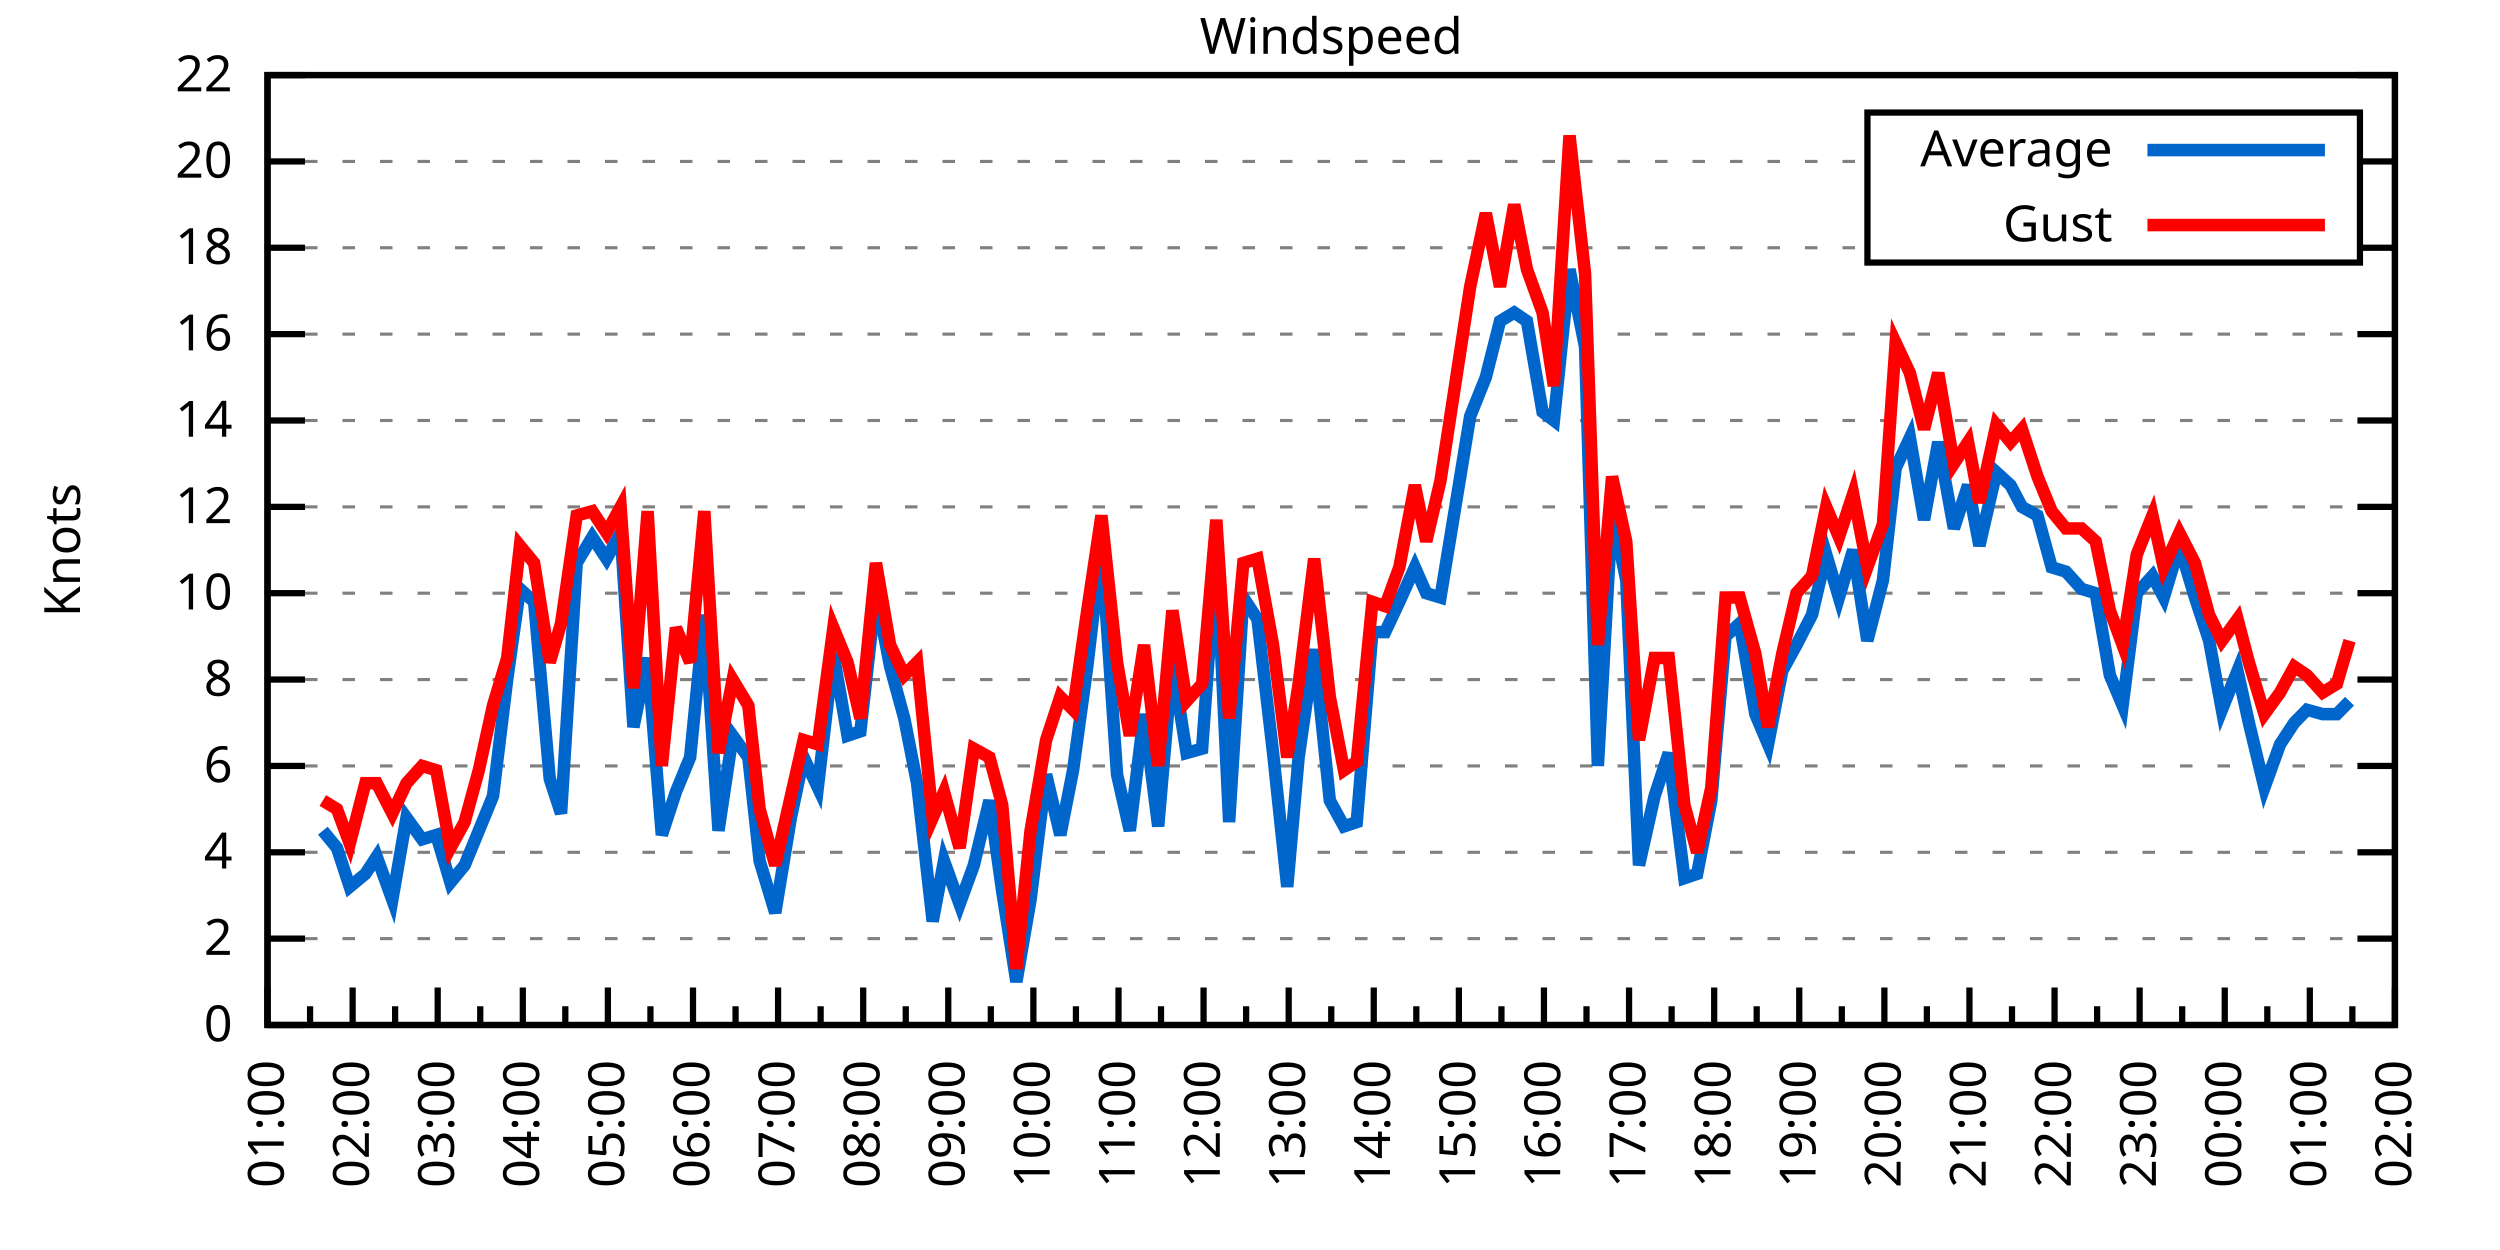
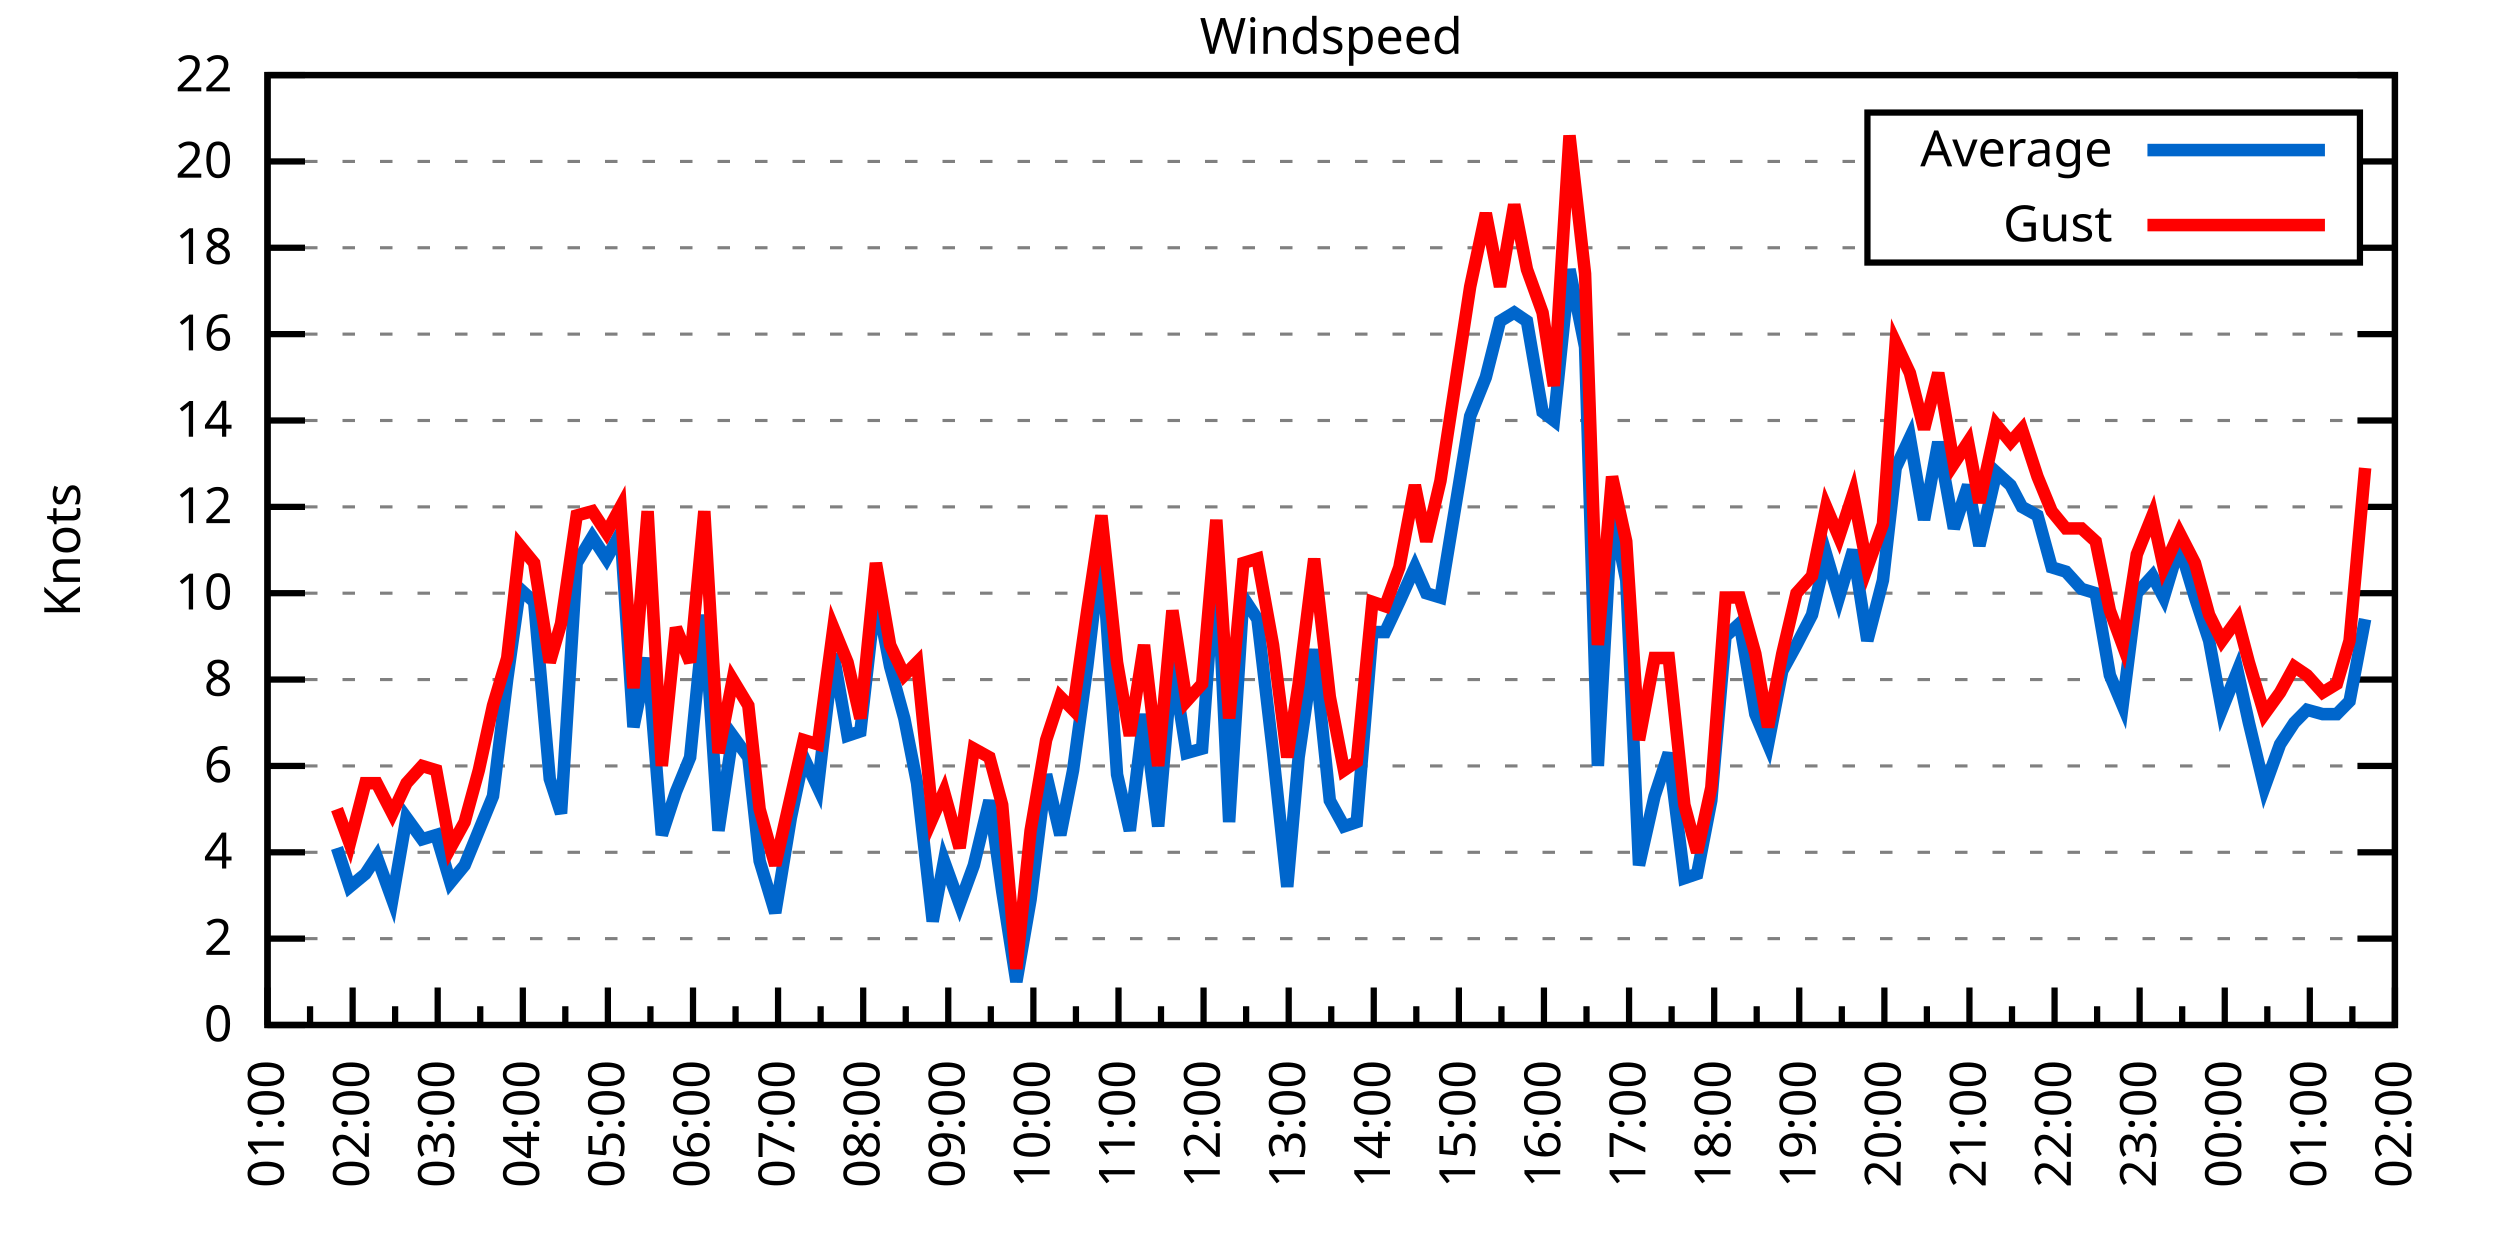
<svg xmlns="http://www.w3.org/2000/svg" xmlns:xlink="http://www.w3.org/1999/xlink" width="400" height="200" viewBox="0 0 400 200">
  <g id="gnuplot_canvas">
    <rect x="0" y="0" width="400" height="200" fill="none" />
    <defs>
      <circle id="gpDot" r="0.5" stroke-width="0.5" stroke="currentColor" />
      <path id="gpPt0" stroke-width="0.333" stroke="currentColor" d="M-1,0 h2 M0,-1 v2" />
      <path id="gpPt1" stroke-width="0.333" stroke="currentColor" d="M-1,-1 L1,1 M1,-1 L-1,1" />
      <path id="gpPt2" stroke-width="0.333" stroke="currentColor" d="M-1,0 L1,0 M0,-1 L0,1 M-1,-1 L1,1 M-1,1 L1,-1" />
      <rect id="gpPt3" stroke-width="0.333" stroke="currentColor" x="-1" y="-1" width="2" height="2" />
      <rect id="gpPt4" stroke-width="0.333" stroke="currentColor" fill="currentColor" x="-1" y="-1" width="2" height="2" />
      <circle id="gpPt5" stroke-width="0.333" stroke="currentColor" cx="0" cy="0" r="1" />
      <use xlink:href="#gpPt5" id="gpPt6" fill="currentColor" stroke="none" />
      <path id="gpPt7" stroke-width="0.333" stroke="currentColor" d="M0,-1.33 L-1.33,0.67 L1.33,0.67 z" />
      <use xlink:href="#gpPt7" id="gpPt8" fill="currentColor" stroke="none" />
      <use xlink:href="#gpPt7" id="gpPt9" stroke="currentColor" transform="rotate(180)" />
      <use xlink:href="#gpPt9" id="gpPt10" fill="currentColor" stroke="none" />
      <use xlink:href="#gpPt3" id="gpPt11" stroke="currentColor" transform="rotate(45)" />
      <use xlink:href="#gpPt11" id="gpPt12" fill="currentColor" stroke="none" />
      <path id="gpPt13" stroke-width="0.333" stroke="currentColor" d="M0,1.330 L1.265,0.411 L0.782,-1.067 L-0.782,-1.076 L-1.265,0.411 z" />
      <use xlink:href="#gpPt13" id="gpPt14" fill="currentColor" stroke="none" />
      <filter id="textbox" filterUnits="objectBoundingBox" x="0" y="0" height="1" width="1">
        <feFlood flood-color="white" flood-opacity="1" result="bgnd" />
        <feComposite in="SourceGraphic" in2="bgnd" operator="atop" />
      </filter>
      <filter id="greybox" filterUnits="objectBoundingBox" x="0" y="0" height="1" width="1">
        <feFlood flood-color="lightgrey" flood-opacity="1" result="grey" />
        <feComposite in="SourceGraphic" in2="grey" operator="atop" />
      </filter>
    </defs>
    <g fill="none" color="white" stroke="currentColor" stroke-width="1.00" stroke-linecap="butt" stroke-linejoin="miter">
</g>
    <g fill="none" color="black" stroke="currentColor" stroke-width="1.00" stroke-linecap="butt" stroke-linejoin="miter">
      <g stroke="none" shape-rendering="crispEdges">
        <polygon fill="rgb(255, 255, 255)" points="42.80,164.00 383.18,164.00 383.18,12.02 42.80,12.02 " />
      </g>
    </g>
    <g fill="none" color="black" stroke="currentColor" stroke-width="1.00" stroke-linecap="butt" stroke-linejoin="miter">
</g>
    <g fill="none" color="black" stroke="black" stroke-width="0.50" stroke-linecap="butt" stroke-linejoin="miter">
</g>
    <g fill="none" color="gray" stroke="currentColor" stroke-width="0.50" stroke-linecap="butt" stroke-linejoin="miter">
      <path stroke="gray" stroke-dasharray="2,4" class="gridline" d="M42.80,164.00 L383.19,164.00  " />
    </g>
    <g fill="none" color="gray" stroke="gray" stroke-width="1.00" stroke-linecap="butt" stroke-linejoin="miter">
</g>
    <g fill="none" color="black" stroke="currentColor" stroke-width="1.00" stroke-linecap="butt" stroke-linejoin="miter">
      <path stroke="black" d="M42.80,164.00 L48.80,164.00 M383.19,164.00 L377.19,164.00  " />
      <g transform="translate(37.20,166.60)" stroke="none" fill="black" font-family="Sans" font-size="8.00" text-anchor="end">
        <text>
          <tspan font-family="Sans"> 0</tspan>
        </text>
      </g>
    </g>
    <g fill="none" color="black" stroke="currentColor" stroke-width="1.00" stroke-linecap="butt" stroke-linejoin="miter">
</g>
    <g fill="none" color="black" stroke="black" stroke-width="0.50" stroke-linecap="butt" stroke-linejoin="miter">
</g>
    <g fill="none" color="gray" stroke="currentColor" stroke-width="0.50" stroke-linecap="butt" stroke-linejoin="miter">
      <path stroke="gray" stroke-dasharray="2,4" class="gridline" d="M42.80,150.18 L383.19,150.18  " />
    </g>
    <g fill="none" color="gray" stroke="gray" stroke-width="1.00" stroke-linecap="butt" stroke-linejoin="miter">
</g>
    <g fill="none" color="black" stroke="currentColor" stroke-width="1.00" stroke-linecap="butt" stroke-linejoin="miter">
      <path stroke="black" d="M42.80,150.18 L48.80,150.18 M383.19,150.18 L377.19,150.18  " />
      <g transform="translate(37.20,152.78)" stroke="none" fill="black" font-family="Sans" font-size="8.00" text-anchor="end">
        <text>
          <tspan font-family="Sans"> 2</tspan>
        </text>
      </g>
    </g>
    <g fill="none" color="black" stroke="currentColor" stroke-width="1.00" stroke-linecap="butt" stroke-linejoin="miter">
</g>
    <g fill="none" color="black" stroke="black" stroke-width="0.50" stroke-linecap="butt" stroke-linejoin="miter">
</g>
    <g fill="none" color="gray" stroke="currentColor" stroke-width="0.50" stroke-linecap="butt" stroke-linejoin="miter">
      <path stroke="gray" stroke-dasharray="2,4" class="gridline" d="M42.80,136.37 L383.19,136.37  " />
    </g>
    <g fill="none" color="gray" stroke="gray" stroke-width="1.00" stroke-linecap="butt" stroke-linejoin="miter">
</g>
    <g fill="none" color="black" stroke="currentColor" stroke-width="1.00" stroke-linecap="butt" stroke-linejoin="miter">
      <path stroke="black" d="M42.80,136.37 L48.80,136.37 M383.19,136.37 L377.19,136.37  " />
      <g transform="translate(37.20,138.97)" stroke="none" fill="black" font-family="Sans" font-size="8.00" text-anchor="end">
        <text>
          <tspan font-family="Sans"> 4</tspan>
        </text>
      </g>
    </g>
    <g fill="none" color="black" stroke="currentColor" stroke-width="1.00" stroke-linecap="butt" stroke-linejoin="miter">
</g>
    <g fill="none" color="black" stroke="black" stroke-width="0.50" stroke-linecap="butt" stroke-linejoin="miter">
</g>
    <g fill="none" color="gray" stroke="currentColor" stroke-width="0.50" stroke-linecap="butt" stroke-linejoin="miter">
      <path stroke="gray" stroke-dasharray="2,4" class="gridline" d="M42.80,122.55 L383.19,122.55  " />
    </g>
    <g fill="none" color="gray" stroke="gray" stroke-width="1.00" stroke-linecap="butt" stroke-linejoin="miter">
</g>
    <g fill="none" color="black" stroke="currentColor" stroke-width="1.00" stroke-linecap="butt" stroke-linejoin="miter">
      <path stroke="black" d="M42.80,122.55 L48.80,122.55 M383.19,122.55 L377.19,122.55  " />
      <g transform="translate(37.20,125.15)" stroke="none" fill="black" font-family="Sans" font-size="8.00" text-anchor="end">
        <text>
          <tspan font-family="Sans"> 6</tspan>
        </text>
      </g>
    </g>
    <g fill="none" color="black" stroke="currentColor" stroke-width="1.00" stroke-linecap="butt" stroke-linejoin="miter">
</g>
    <g fill="none" color="black" stroke="black" stroke-width="0.50" stroke-linecap="butt" stroke-linejoin="miter">
</g>
    <g fill="none" color="gray" stroke="currentColor" stroke-width="0.50" stroke-linecap="butt" stroke-linejoin="miter">
      <path stroke="gray" stroke-dasharray="2,4" class="gridline" d="M42.80,108.73 L383.19,108.73  " />
    </g>
    <g fill="none" color="gray" stroke="gray" stroke-width="1.00" stroke-linecap="butt" stroke-linejoin="miter">
</g>
    <g fill="none" color="black" stroke="currentColor" stroke-width="1.00" stroke-linecap="butt" stroke-linejoin="miter">
      <path stroke="black" d="M42.80,108.73 L48.80,108.73 M383.19,108.73 L377.19,108.73  " />
      <g transform="translate(37.20,111.33)" stroke="none" fill="black" font-family="Sans" font-size="8.00" text-anchor="end">
        <text>
          <tspan font-family="Sans"> 8</tspan>
        </text>
      </g>
    </g>
    <g fill="none" color="black" stroke="currentColor" stroke-width="1.00" stroke-linecap="butt" stroke-linejoin="miter">
</g>
    <g fill="none" color="black" stroke="black" stroke-width="0.50" stroke-linecap="butt" stroke-linejoin="miter">
</g>
    <g fill="none" color="gray" stroke="currentColor" stroke-width="0.50" stroke-linecap="butt" stroke-linejoin="miter">
      <path stroke="gray" stroke-dasharray="2,4" class="gridline" d="M42.80,94.91 L383.19,94.91  " />
    </g>
    <g fill="none" color="gray" stroke="gray" stroke-width="1.00" stroke-linecap="butt" stroke-linejoin="miter">
</g>
    <g fill="none" color="black" stroke="currentColor" stroke-width="1.00" stroke-linecap="butt" stroke-linejoin="miter">
      <path stroke="black" d="M42.80,94.91 L48.80,94.91 M383.19,94.91 L377.19,94.91  " />
      <g transform="translate(37.20,97.51)" stroke="none" fill="black" font-family="Sans" font-size="8.00" text-anchor="end">
        <text>
          <tspan font-family="Sans"> 10</tspan>
        </text>
      </g>
    </g>
    <g fill="none" color="black" stroke="currentColor" stroke-width="1.00" stroke-linecap="butt" stroke-linejoin="miter">
</g>
    <g fill="none" color="black" stroke="black" stroke-width="0.50" stroke-linecap="butt" stroke-linejoin="miter">
</g>
    <g fill="none" color="gray" stroke="currentColor" stroke-width="0.50" stroke-linecap="butt" stroke-linejoin="miter">
      <path stroke="gray" stroke-dasharray="2,4" class="gridline" d="M42.80,81.10 L383.19,81.10  " />
    </g>
    <g fill="none" color="gray" stroke="gray" stroke-width="1.00" stroke-linecap="butt" stroke-linejoin="miter">
</g>
    <g fill="none" color="black" stroke="currentColor" stroke-width="1.00" stroke-linecap="butt" stroke-linejoin="miter">
      <path stroke="black" d="M42.80,81.10 L48.80,81.10 M383.19,81.10 L377.19,81.10  " />
      <g transform="translate(37.20,83.70)" stroke="none" fill="black" font-family="Sans" font-size="8.00" text-anchor="end">
        <text>
          <tspan font-family="Sans"> 12</tspan>
        </text>
      </g>
    </g>
    <g fill="none" color="black" stroke="currentColor" stroke-width="1.00" stroke-linecap="butt" stroke-linejoin="miter">
</g>
    <g fill="none" color="black" stroke="black" stroke-width="0.50" stroke-linecap="butt" stroke-linejoin="miter">
</g>
    <g fill="none" color="gray" stroke="currentColor" stroke-width="0.50" stroke-linecap="butt" stroke-linejoin="miter">
      <path stroke="gray" stroke-dasharray="2,4" class="gridline" d="M42.80,67.28 L383.19,67.28  " />
    </g>
    <g fill="none" color="gray" stroke="gray" stroke-width="1.00" stroke-linecap="butt" stroke-linejoin="miter">
</g>
    <g fill="none" color="black" stroke="currentColor" stroke-width="1.00" stroke-linecap="butt" stroke-linejoin="miter">
      <path stroke="black" d="M42.80,67.28 L48.80,67.28 M383.19,67.28 L377.19,67.28  " />
      <g transform="translate(37.20,69.88)" stroke="none" fill="black" font-family="Sans" font-size="8.00" text-anchor="end">
        <text>
          <tspan font-family="Sans"> 14</tspan>
        </text>
      </g>
    </g>
    <g fill="none" color="black" stroke="currentColor" stroke-width="1.00" stroke-linecap="butt" stroke-linejoin="miter">
</g>
    <g fill="none" color="black" stroke="black" stroke-width="0.50" stroke-linecap="butt" stroke-linejoin="miter">
</g>
    <g fill="none" color="gray" stroke="currentColor" stroke-width="0.50" stroke-linecap="butt" stroke-linejoin="miter">
      <path stroke="gray" stroke-dasharray="2,4" class="gridline" d="M42.80,53.46 L383.19,53.46  " />
    </g>
    <g fill="none" color="gray" stroke="gray" stroke-width="1.00" stroke-linecap="butt" stroke-linejoin="miter">
</g>
    <g fill="none" color="black" stroke="currentColor" stroke-width="1.00" stroke-linecap="butt" stroke-linejoin="miter">
      <path stroke="black" d="M42.80,53.46 L48.80,53.46 M383.19,53.46 L377.19,53.46  " />
      <g transform="translate(37.20,56.06)" stroke="none" fill="black" font-family="Sans" font-size="8.00" text-anchor="end">
        <text>
          <tspan font-family="Sans"> 16</tspan>
        </text>
      </g>
    </g>
    <g fill="none" color="black" stroke="currentColor" stroke-width="1.00" stroke-linecap="butt" stroke-linejoin="miter">
</g>
    <g fill="none" color="black" stroke="black" stroke-width="0.50" stroke-linecap="butt" stroke-linejoin="miter">
</g>
    <g fill="none" color="gray" stroke="currentColor" stroke-width="0.50" stroke-linecap="butt" stroke-linejoin="miter">
      <path stroke="gray" stroke-dasharray="2,4" class="gridline" d="M42.80,39.64 L298.79,39.64 M377.59,39.64 L383.19,39.64  " />
    </g>
    <g fill="none" color="gray" stroke="gray" stroke-width="1.00" stroke-linecap="butt" stroke-linejoin="miter">
</g>
    <g fill="none" color="black" stroke="currentColor" stroke-width="1.00" stroke-linecap="butt" stroke-linejoin="miter">
      <path stroke="black" d="M42.80,39.64 L48.80,39.64 M383.19,39.64 L377.19,39.64  " />
      <g transform="translate(37.20,42.24)" stroke="none" fill="black" font-family="Sans" font-size="8.00" text-anchor="end">
        <text>
          <tspan font-family="Sans"> 18</tspan>
        </text>
      </g>
    </g>
    <g fill="none" color="black" stroke="currentColor" stroke-width="1.00" stroke-linecap="butt" stroke-linejoin="miter">
</g>
    <g fill="none" color="black" stroke="black" stroke-width="0.50" stroke-linecap="butt" stroke-linejoin="miter">
</g>
    <g fill="none" color="gray" stroke="currentColor" stroke-width="0.50" stroke-linecap="butt" stroke-linejoin="miter">
      <path stroke="gray" stroke-dasharray="2,4" class="gridline" d="M42.80,25.83 L298.79,25.83 M377.59,25.83 L383.19,25.83  " />
    </g>
    <g fill="none" color="gray" stroke="gray" stroke-width="1.00" stroke-linecap="butt" stroke-linejoin="miter">
</g>
    <g fill="none" color="black" stroke="currentColor" stroke-width="1.00" stroke-linecap="butt" stroke-linejoin="miter">
      <path stroke="black" d="M42.80,25.83 L48.80,25.83 M383.19,25.83 L377.19,25.83  " />
      <g transform="translate(37.20,28.43)" stroke="none" fill="black" font-family="Sans" font-size="8.00" text-anchor="end">
        <text>
          <tspan font-family="Sans"> 20</tspan>
        </text>
      </g>
    </g>
    <g fill="none" color="black" stroke="currentColor" stroke-width="1.00" stroke-linecap="butt" stroke-linejoin="miter">
</g>
    <g fill="none" color="black" stroke="black" stroke-width="0.50" stroke-linecap="butt" stroke-linejoin="miter">
</g>
    <g fill="none" color="gray" stroke="currentColor" stroke-width="0.50" stroke-linecap="butt" stroke-linejoin="miter">
      <path stroke="gray" stroke-dasharray="2,4" class="gridline" d="M42.80,12.01 L383.19,12.01  " />
    </g>
    <g fill="none" color="gray" stroke="gray" stroke-width="1.00" stroke-linecap="butt" stroke-linejoin="miter">
</g>
    <g fill="none" color="black" stroke="currentColor" stroke-width="1.00" stroke-linecap="butt" stroke-linejoin="miter">
      <path stroke="black" d="M42.80,12.01 L48.80,12.01 M383.19,12.01 L377.19,12.01  " />
      <g transform="translate(37.20,14.61)" stroke="none" fill="black" font-family="Sans" font-size="8.00" text-anchor="end">
        <text>
          <tspan font-family="Sans"> 22</tspan>
        </text>
      </g>
    </g>
    <g fill="none" color="black" stroke="currentColor" stroke-width="1.00" stroke-linecap="butt" stroke-linejoin="miter">
      <path stroke="black" d="M42.80,164.00 L42.80,158.00  " />
      <g transform="translate(45.40,169.60) rotate(270)" stroke="none" fill="black" font-family="Sans" font-size="8.00" text-anchor="end">
        <text>
          <tspan font-family="Sans">01:00</tspan>
        </text>
      </g>
    </g>
    <g fill="none" color="black" stroke="currentColor" stroke-width="1.00" stroke-linecap="butt" stroke-linejoin="miter">
      <path stroke="black" d="M49.61,164.00 L49.61,161.00 M56.42,164.00 L56.42,158.00  " />
      <g transform="translate(59.02,169.60) rotate(270)" stroke="none" fill="black" font-family="Sans" font-size="8.00" text-anchor="end">
        <text>
          <tspan font-family="Sans">02:00</tspan>
        </text>
      </g>
    </g>
    <g fill="none" color="black" stroke="currentColor" stroke-width="1.00" stroke-linecap="butt" stroke-linejoin="miter">
      <path stroke="black" d="M63.22,164.00 L63.22,161.00 M70.03,164.00 L70.03,158.00  " />
      <g transform="translate(72.63,169.60) rotate(270)" stroke="none" fill="black" font-family="Sans" font-size="8.00" text-anchor="end">
        <text>
          <tspan font-family="Sans">03:00</tspan>
        </text>
      </g>
    </g>
    <g fill="none" color="black" stroke="currentColor" stroke-width="1.00" stroke-linecap="butt" stroke-linejoin="miter">
      <path stroke="black" d="M76.84,164.00 L76.84,161.00 M83.65,164.00 L83.65,158.00  " />
      <g transform="translate(86.25,169.60) rotate(270)" stroke="none" fill="black" font-family="Sans" font-size="8.00" text-anchor="end">
        <text>
          <tspan font-family="Sans">04:00</tspan>
        </text>
      </g>
    </g>
    <g fill="none" color="black" stroke="currentColor" stroke-width="1.00" stroke-linecap="butt" stroke-linejoin="miter">
      <path stroke="black" d="M90.45,164.00 L90.45,161.00 M97.26,164.00 L97.26,158.00  " />
      <g transform="translate(99.86,169.60) rotate(270)" stroke="none" fill="black" font-family="Sans" font-size="8.00" text-anchor="end">
        <text>
          <tspan font-family="Sans">05:00</tspan>
        </text>
      </g>
    </g>
    <g fill="none" color="black" stroke="currentColor" stroke-width="1.00" stroke-linecap="butt" stroke-linejoin="miter">
      <path stroke="black" d="M104.07,164.00 L104.07,161.00 M110.88,164.00 L110.88,158.00  " />
      <g transform="translate(113.48,169.60) rotate(270)" stroke="none" fill="black" font-family="Sans" font-size="8.00" text-anchor="end">
        <text>
          <tspan font-family="Sans">06:00</tspan>
        </text>
      </g>
    </g>
    <g fill="none" color="black" stroke="currentColor" stroke-width="1.00" stroke-linecap="butt" stroke-linejoin="miter">
      <path stroke="black" d="M117.69,164.00 L117.69,161.00 M124.49,164.00 L124.49,158.00  " />
      <g transform="translate(127.09,169.60) rotate(270)" stroke="none" fill="black" font-family="Sans" font-size="8.00" text-anchor="end">
        <text>
          <tspan font-family="Sans">07:00</tspan>
        </text>
      </g>
    </g>
    <g fill="none" color="black" stroke="currentColor" stroke-width="1.00" stroke-linecap="butt" stroke-linejoin="miter">
      <path stroke="black" d="M131.30,164.00 L131.30,161.00 M138.11,164.00 L138.11,158.00  " />
      <g transform="translate(140.71,169.60) rotate(270)" stroke="none" fill="black" font-family="Sans" font-size="8.00" text-anchor="end">
        <text>
          <tspan font-family="Sans">08:00</tspan>
        </text>
      </g>
    </g>
    <g fill="none" color="black" stroke="currentColor" stroke-width="1.00" stroke-linecap="butt" stroke-linejoin="miter">
      <path stroke="black" d="M144.92,164.00 L144.92,161.00 M151.72,164.00 L151.72,158.00  " />
      <g transform="translate(154.32,169.60) rotate(270)" stroke="none" fill="black" font-family="Sans" font-size="8.00" text-anchor="end">
        <text>
          <tspan font-family="Sans">09:00</tspan>
        </text>
      </g>
    </g>
    <g fill="none" color="black" stroke="currentColor" stroke-width="1.00" stroke-linecap="butt" stroke-linejoin="miter">
      <path stroke="black" d="M158.53,164.00 L158.53,161.00 M165.34,164.00 L165.34,158.00  " />
      <g transform="translate(167.94,169.60) rotate(270)" stroke="none" fill="black" font-family="Sans" font-size="8.00" text-anchor="end">
        <text>
          <tspan font-family="Sans">10:00</tspan>
        </text>
      </g>
    </g>
    <g fill="none" color="black" stroke="currentColor" stroke-width="1.00" stroke-linecap="butt" stroke-linejoin="miter">
      <path stroke="black" d="M172.15,164.00 L172.15,161.00 M178.96,164.00 L178.96,158.00  " />
      <g transform="translate(181.56,169.60) rotate(270)" stroke="none" fill="black" font-family="Sans" font-size="8.00" text-anchor="end">
        <text>
          <tspan font-family="Sans">11:00</tspan>
        </text>
      </g>
    </g>
    <g fill="none" color="black" stroke="currentColor" stroke-width="1.00" stroke-linecap="butt" stroke-linejoin="miter">
      <path stroke="black" d="M185.76,164.00 L185.76,161.00 M192.57,164.00 L192.57,158.00  " />
      <g transform="translate(195.17,169.60) rotate(270)" stroke="none" fill="black" font-family="Sans" font-size="8.00" text-anchor="end">
        <text>
          <tspan font-family="Sans">12:00</tspan>
        </text>
      </g>
    </g>
    <g fill="none" color="black" stroke="currentColor" stroke-width="1.00" stroke-linecap="butt" stroke-linejoin="miter">
      <path stroke="black" d="M199.38,164.00 L199.38,161.00 M206.19,164.00 L206.19,158.00  " />
      <g transform="translate(208.79,169.60) rotate(270)" stroke="none" fill="black" font-family="Sans" font-size="8.00" text-anchor="end">
        <text>
          <tspan font-family="Sans">13:00</tspan>
        </text>
      </g>
    </g>
    <g fill="none" color="black" stroke="currentColor" stroke-width="1.00" stroke-linecap="butt" stroke-linejoin="miter">
      <path stroke="black" d="M213.00,164.00 L213.00,161.00 M219.80,164.00 L219.80,158.00  " />
      <g transform="translate(222.40,169.60) rotate(270)" stroke="none" fill="black" font-family="Sans" font-size="8.00" text-anchor="end">
        <text>
          <tspan font-family="Sans">14:00</tspan>
        </text>
      </g>
    </g>
    <g fill="none" color="black" stroke="currentColor" stroke-width="1.00" stroke-linecap="butt" stroke-linejoin="miter">
      <path stroke="black" d="M226.61,164.00 L226.61,161.00 M233.42,164.00 L233.42,158.00  " />
      <g transform="translate(236.02,169.60) rotate(270)" stroke="none" fill="black" font-family="Sans" font-size="8.00" text-anchor="end">
        <text>
          <tspan font-family="Sans">15:00</tspan>
        </text>
      </g>
    </g>
    <g fill="none" color="black" stroke="currentColor" stroke-width="1.00" stroke-linecap="butt" stroke-linejoin="miter">
      <path stroke="black" d="M240.23,164.00 L240.23,161.00 M247.03,164.00 L247.03,158.00  " />
      <g transform="translate(249.63,169.60) rotate(270)" stroke="none" fill="black" font-family="Sans" font-size="8.00" text-anchor="end">
        <text>
          <tspan font-family="Sans">16:00</tspan>
        </text>
      </g>
    </g>
    <g fill="none" color="black" stroke="currentColor" stroke-width="1.00" stroke-linecap="butt" stroke-linejoin="miter">
      <path stroke="black" d="M253.84,164.00 L253.84,161.00 M260.65,164.00 L260.65,158.00  " />
      <g transform="translate(263.25,169.60) rotate(270)" stroke="none" fill="black" font-family="Sans" font-size="8.00" text-anchor="end">
        <text>
          <tspan font-family="Sans">17:00</tspan>
        </text>
      </g>
    </g>
    <g fill="none" color="black" stroke="currentColor" stroke-width="1.00" stroke-linecap="butt" stroke-linejoin="miter">
      <path stroke="black" d="M267.46,164.00 L267.46,161.00 M274.27,164.00 L274.27,158.00  " />
      <g transform="translate(276.87,169.60) rotate(270)" stroke="none" fill="black" font-family="Sans" font-size="8.00" text-anchor="end">
        <text>
          <tspan font-family="Sans">18:00</tspan>
        </text>
      </g>
    </g>
    <g fill="none" color="black" stroke="currentColor" stroke-width="1.00" stroke-linecap="butt" stroke-linejoin="miter">
      <path stroke="black" d="M281.07,164.00 L281.07,161.00 M287.88,164.00 L287.88,158.00  " />
      <g transform="translate(290.48,169.60) rotate(270)" stroke="none" fill="black" font-family="Sans" font-size="8.00" text-anchor="end">
        <text>
          <tspan font-family="Sans">19:00</tspan>
        </text>
      </g>
    </g>
    <g fill="none" color="black" stroke="currentColor" stroke-width="1.00" stroke-linecap="butt" stroke-linejoin="miter">
      <path stroke="black" d="M294.69,164.00 L294.69,161.00 M301.50,164.00 L301.50,158.00  " />
      <g transform="translate(304.10,169.60) rotate(270)" stroke="none" fill="black" font-family="Sans" font-size="8.00" text-anchor="end">
        <text>
          <tspan font-family="Sans">20:00</tspan>
        </text>
      </g>
    </g>
    <g fill="none" color="black" stroke="currentColor" stroke-width="1.00" stroke-linecap="butt" stroke-linejoin="miter">
      <path stroke="black" d="M308.30,164.00 L308.30,161.00 M315.11,164.00 L315.11,158.00  " />
      <g transform="translate(317.71,169.60) rotate(270)" stroke="none" fill="black" font-family="Sans" font-size="8.00" text-anchor="end">
        <text>
          <tspan font-family="Sans">21:00</tspan>
        </text>
      </g>
    </g>
    <g fill="none" color="black" stroke="currentColor" stroke-width="1.00" stroke-linecap="butt" stroke-linejoin="miter">
      <path stroke="black" d="M321.92,164.00 L321.92,161.00 M328.73,164.00 L328.73,158.00  " />
      <g transform="translate(331.33,169.60) rotate(270)" stroke="none" fill="black" font-family="Sans" font-size="8.00" text-anchor="end">
        <text>
          <tspan font-family="Sans">22:00</tspan>
        </text>
      </g>
    </g>
    <g fill="none" color="black" stroke="currentColor" stroke-width="1.00" stroke-linecap="butt" stroke-linejoin="miter">
      <path stroke="black" d="M335.54,164.00 L335.54,161.00 M342.34,164.00 L342.34,158.00  " />
      <g transform="translate(344.94,169.60) rotate(270)" stroke="none" fill="black" font-family="Sans" font-size="8.00" text-anchor="end">
        <text>
          <tspan font-family="Sans">23:00</tspan>
        </text>
      </g>
    </g>
    <g fill="none" color="black" stroke="currentColor" stroke-width="1.00" stroke-linecap="butt" stroke-linejoin="miter">
      <path stroke="black" d="M349.15,164.00 L349.15,161.00 M355.96,164.00 L355.96,158.00  " />
      <g transform="translate(358.56,169.60) rotate(270)" stroke="none" fill="black" font-family="Sans" font-size="8.00" text-anchor="end">
        <text>
          <tspan font-family="Sans">00:00</tspan>
        </text>
      </g>
    </g>
    <g fill="none" color="black" stroke="currentColor" stroke-width="1.00" stroke-linecap="butt" stroke-linejoin="miter">
      <path stroke="black" d="M362.77,164.00 L362.77,161.00 M369.57,164.00 L369.57,158.00  " />
      <g transform="translate(372.17,169.60) rotate(270)" stroke="none" fill="black" font-family="Sans" font-size="8.00" text-anchor="end">
        <text>
          <tspan font-family="Sans">01:00</tspan>
        </text>
      </g>
    </g>
    <g fill="none" color="black" stroke="currentColor" stroke-width="1.00" stroke-linecap="butt" stroke-linejoin="miter">
      <path stroke="black" d="M376.38,164.00 L376.38,161.00 M383.19,164.00 L383.19,158.00  " />
      <g transform="translate(385.79,169.60) rotate(270)" stroke="none" fill="black" font-family="Sans" font-size="8.00" text-anchor="end">
        <text>
          <tspan font-family="Sans">02:00</tspan>
        </text>
      </g>
    </g>
    <g fill="none" color="black" stroke="currentColor" stroke-width="1.00" stroke-linecap="butt" stroke-linejoin="miter">
</g>
    <g fill="none" color="black" stroke="currentColor" stroke-width="1.00" stroke-linecap="butt" stroke-linejoin="miter">
      <path stroke="black" d="M42.80,12.01 L42.80,164.00 L383.19,164.00 L383.19,12.01 L42.80,12.01 Z  " />
    </g>
    <g fill="none" color="black" stroke="currentColor" stroke-width="1.00" stroke-linecap="butt" stroke-linejoin="miter">
      <g transform="translate(12.80,88.01) rotate(270)" stroke="none" fill="black" font-family="Sans" font-size="8.00" text-anchor="middle">
        <text>
          <tspan font-family="Sans">Knots</tspan>
        </text>
      </g>
    </g>
    <g fill="none" color="black" stroke="currentColor" stroke-width="1.00" stroke-linecap="butt" stroke-linejoin="miter">
</g>
    <g fill="none" color="black" stroke="currentColor" stroke-width="1.00" stroke-linecap="butt" stroke-linejoin="miter">
      <path stroke="black" d="M298.79,42.01 L298.79,18.01 L377.59,18.01 L377.59,42.01 L298.79,42.01 Z  " />
    </g>
    <g id="Windspeed_plot_1">
      <g fill="none" color="white" stroke="black" stroke-width="2.00" stroke-linecap="butt" stroke-linejoin="miter">
</g>
      <g fill="none" color="black" stroke="currentColor" stroke-width="2.00" stroke-linecap="butt" stroke-linejoin="miter">
        <g transform="translate(337.99,26.61)" stroke="none" fill="black" font-family="Sans" font-size="8.00" text-anchor="end">
          <text>
            <tspan font-family="Sans">Average</tspan>
          </text>
        </g>
      </g>
      <g fill="none" color="black" stroke="currentColor" stroke-width="2.00" stroke-linecap="butt" stroke-linejoin="miter">
-         <path stroke="rgb(  0, 102, 204)" d="M343.59,24.01 L371.99,24.01 M51.65,132.91 L53.92,135.67 L55.96,141.89 L58.46,139.82 L60.27,137.06 L62.77,143.96   L65.04,130.84 L67.54,134.29 L69.80,133.60 L72.07,141.20 L74.34,138.44 L76.61,132.91 L78.88,127.38 L81.15,108.73   L83.19,94.22 L85.46,96.30 L87.96,124.62 L89.77,130.15 L92.27,90.08 L94.77,85.93 L97.04,89.39 L99.30,85.24   L101.35,116.33 L103.62,105.28 L105.89,133.60 L108.15,126.69 L110.42,121.17 L112.69,98.37 L114.96,132.91 L117.23,117.71   L119.73,121.17 L121.54,137.75 L124.04,146.04 L126.54,130.84 L128.58,121.17 L130.85,126.00 L133.34,104.59 L135.61,117.71   L137.66,117.02 L140.15,94.91 L142.42,106.66 L144.69,114.95 L146.73,125.31 L149.23,147.42 L151.04,137.75 L153.54,144.66   L155.81,138.44 L158.31,128.08 L160.35,142.58 L162.62,157.09 L164.89,143.96 L167.38,123.93 L169.65,133.60 L171.69,123.24   L173.96,106.66 L176.23,87.31 L178.73,123.93 L180.77,132.91 L183.04,114.26 L185.31,132.22 L187.58,105.97 L189.85,120.48   L192.34,119.78 L194.61,88.00 L196.66,131.53 L198.93,95.60 L201.19,99.06 L203.69,120.48 L205.96,141.89 L207.78,121.17   L210.27,103.89 L212.77,128.08 L215.04,132.22 L217.08,131.53 L219.58,101.13 L221.62,101.13 L223.89,96.30 L226.38,90.77   L228.20,94.91 L230.47,95.60 L235.23,66.59 L237.73,60.37 L240.00,51.39 L242.27,50.01 L244.31,51.39 L246.81,65.90   L248.62,67.28 L251.12,43.10 L253.61,55.53 L255.66,122.55 L257.93,81.79 L260.20,92.84 L262.24,138.44 L264.73,127.38   L267.00,120.48 L269.50,140.51 L271.54,139.82 L273.81,128.08 L276.08,101.82 L278.35,99.75 L280.85,114.26 L282.89,119.09   L285.16,107.35 L287.43,103.20 L289.92,98.37 L292.19,88.70 L294.23,95.60 L296.50,88.00 L298.77,102.51 L301.27,92.84   L303.31,74.88 L305.58,70.04 L307.85,83.17 L310.12,70.73 L312.62,84.55 L314.89,77.64 L316.70,87.31 L319.42,75.57   L321.69,77.64 L323.51,81.10 L326.00,82.48 L328.27,90.77 L330.54,91.46 L333.04,94.22 L335.31,94.91 L337.58,108.04   L339.62,112.88 L341.89,94.91 L344.39,92.15 L346.20,95.60 L348.70,87.31 L351.19,95.60 L353.46,102.51 L355.50,113.57   L358.00,107.35 L359.82,115.64 L362.31,126.00 L364.81,119.09 L367.08,115.64 L369.12,113.57 L371.62,114.26 L373.89,114.26   L375.93,112.19  " />
+         <path stroke="rgb(  0, 102, 204)" d="M343.59,24.01 L371.99,24.01 M53.92,135.67 L55.96,141.89 L58.46,139.82 L60.27,137.06 L62.77,143.96 L65.04,130.84   L67.54,134.29 L69.80,133.60 L72.07,141.20 L74.34,138.44 L76.61,132.91 L78.88,127.38 L81.15,108.73 L83.19,94.22   L85.46,96.30 L87.96,124.62 L89.77,130.15 L92.27,90.08 L94.77,85.93 L97.04,89.39 L99.30,85.24 L101.35,116.33   L103.62,105.28 L105.89,133.60 L108.15,126.69 L110.42,121.17 L112.69,98.37 L114.96,132.91 L117.23,117.71 L119.73,121.17   L121.54,137.75 L124.04,146.04 L126.54,130.84 L128.58,121.17 L130.85,126.00 L133.34,104.59 L135.61,117.71 L137.66,117.02   L140.15,94.91 L142.42,106.66 L144.69,114.95 L146.73,125.31 L149.23,147.42 L151.04,137.75 L153.54,144.66 L155.81,138.44   L158.31,128.08 L160.35,142.58 L162.62,157.09 L164.89,143.96 L167.38,123.93 L169.65,133.60 L171.69,123.24 L173.96,106.66   L176.23,87.31 L178.73,123.93 L180.77,132.91 L183.04,114.26 L185.31,132.22 L187.58,105.97 L189.85,120.48 L192.34,119.78   L194.61,88.00 L196.66,131.53 L198.93,95.60 L201.19,99.06 L203.69,120.48 L205.96,141.89 L207.78,121.17 L210.27,103.89   L212.77,128.08 L215.04,132.22 L217.08,131.53 L219.58,101.13 L221.62,101.13 L223.89,96.30 L226.38,90.77 L228.20,94.91   L230.47,95.60 L235.23,66.59 L237.73,60.37 L240.00,51.39 L242.27,50.01 L244.31,51.39 L246.81,65.90 L248.62,67.28   L251.12,43.10 L253.61,55.53 L255.66,122.55 L257.93,81.79 L260.20,92.84 L262.24,138.44 L264.73,127.38 L267.00,120.48   L269.50,140.51 L271.54,139.82 L273.81,128.08 L276.08,101.82 L278.35,99.75 L280.85,114.26 L282.89,119.09 L285.16,107.35   L287.43,103.20 L289.92,98.37 L292.19,88.70 L294.23,95.60 L296.50,88.00 L298.77,102.51 L301.27,92.84 L303.31,74.88   L305.58,70.04 L307.85,83.17 L310.12,70.73 L312.62,84.55 L314.89,77.64 L316.70,87.31 L319.42,75.57 L321.69,77.64   L323.51,81.10 L326.00,82.48 L328.27,90.77 L330.54,91.46 L333.04,94.22 L335.31,94.91 L337.58,108.04 L339.62,112.88   L341.89,94.91 L344.39,92.15 L346.20,95.60 L348.70,87.31 L351.19,95.60 L353.46,102.51 L355.50,113.57 L358.00,107.35   L359.82,115.64 L362.31,126.00 L364.81,119.09 L367.08,115.64 L369.12,113.57 L371.62,114.26 L373.89,114.26 L375.93,112.19   L378.42,99.06  " />
      </g>
    </g>
    <g id="Windspeed_plot_2">
      <g fill="none" color="black" stroke="currentColor" stroke-width="2.00" stroke-linecap="butt" stroke-linejoin="miter">
        <g transform="translate(337.99,38.61)" stroke="none" fill="black" font-family="Sans" font-size="8.00" text-anchor="end">
          <text>
            <tspan font-family="Sans">Gust</tspan>
          </text>
        </g>
      </g>
      <g fill="none" color="black" stroke="currentColor" stroke-width="2.00" stroke-linecap="butt" stroke-linejoin="miter">
-         <path stroke="rgb(255,   0,   0)" d="M343.59,36.01 L371.99,36.01 M51.65,128.08 L53.92,129.46 L55.96,134.98 L58.46,125.31 L60.27,125.31 L62.77,130.15   L65.04,125.31 L67.54,122.55 L69.80,123.24 L72.07,135.67 L74.34,131.53 L76.61,123.24 L78.88,112.88 L81.15,105.28   L83.19,87.31 L85.46,90.08 L87.96,105.97 L89.77,99.75 L92.27,82.48 L94.77,81.79 L97.04,85.24 L99.30,81.10   L101.35,110.11 L103.62,81.79 L105.89,122.55 L108.15,100.44 L110.42,105.97 L112.69,81.79 L114.96,120.48 L117.23,108.73   L119.73,112.88 L121.54,129.46 L124.04,138.44 L126.54,127.38 L128.58,118.40 L130.85,119.09 L133.34,100.44 L135.61,105.97   L137.66,114.95 L140.15,90.08 L142.42,103.20 L144.69,108.04 L146.73,105.97 L149.23,130.84 L151.04,126.69 L153.54,135.67   L155.81,119.78 L158.31,121.17 L160.35,128.77 L162.62,155.02 L164.89,132.91 L167.38,118.40 L169.65,111.49 L171.69,113.57   L173.96,97.68 L176.23,82.48 L178.73,105.97 L180.77,117.71 L183.04,103.20 L185.31,122.55 L187.58,97.68 L189.85,112.19   L192.34,109.42 L194.61,83.17 L196.66,114.95 L198.93,90.08 L201.19,89.39 L203.69,103.20 L205.96,121.17 L207.78,109.42   L210.27,89.39 L212.77,111.49 L215.04,123.24 L217.08,121.86 L219.58,96.30 L221.62,96.99 L223.89,90.77 L226.38,77.64   L228.20,86.62 L230.47,76.95 L235.23,45.86 L237.73,34.12 L240.00,45.86 L242.27,32.74 L244.31,43.10 L246.81,50.01   L248.62,61.75 L251.12,21.68 L253.61,43.79 L255.66,103.20 L257.93,76.26 L260.20,86.62 L262.24,118.40 L264.73,105.28   L267.00,105.28 L269.50,128.77 L271.54,136.37 L273.81,126.00 L276.08,95.60 L278.35,95.60 L280.85,104.59 L282.89,116.33   L285.16,104.59 L287.43,94.91 L289.92,92.15 L292.19,81.10 L294.23,85.93 L296.50,79.02 L298.77,90.77 L301.27,83.86   L303.31,54.84 L305.58,59.68 L307.85,68.66 L310.12,59.68 L312.62,74.19 L314.89,70.73 L316.70,80.41 L319.42,67.97   L321.69,70.73 L323.51,68.66 L326.00,76.26 L328.27,81.79 L330.54,84.55 L333.04,84.55 L335.31,86.62 L337.58,97.68   L339.62,103.20 L341.89,88.70 L344.39,82.48 L346.20,90.77 L348.70,85.24 L351.19,90.08 L353.46,98.37 L355.50,102.51   L358.00,99.06 L359.82,105.97 L362.31,114.26 L364.81,110.80 L367.08,106.66 L369.12,108.04 L371.62,110.80 L373.89,109.42   L375.93,102.51  " />
+         <path stroke="rgb(255,   0,   0)" d="M343.59,36.01 L371.99,36.01 M53.92,129.46 L55.96,134.98 L58.46,125.31 L60.27,125.31 L62.77,130.15 L65.04,125.31   L67.54,122.55 L69.80,123.24 L72.07,135.67 L74.34,131.53 L76.61,123.24 L78.88,112.88 L81.15,105.28 L83.19,87.31   L85.46,90.08 L87.96,105.97 L89.77,99.75 L92.27,82.48 L94.77,81.79 L97.04,85.24 L99.30,81.10 L101.35,110.11   L103.62,81.79 L105.89,122.55 L108.15,100.44 L110.42,105.97 L112.69,81.79 L114.96,120.48 L117.23,108.73 L119.73,112.88   L121.54,129.46 L124.04,138.44 L126.54,127.38 L128.58,118.40 L130.85,119.09 L133.34,100.44 L135.61,105.97 L137.66,114.95   L140.15,90.08 L142.42,103.20 L144.69,108.04 L146.73,105.97 L149.23,130.84 L151.04,126.69 L153.54,135.67 L155.81,119.78   L158.31,121.17 L160.35,128.77 L162.62,155.02 L164.89,132.91 L167.38,118.40 L169.65,111.49 L171.69,113.57 L173.96,97.68   L176.23,82.48 L178.73,105.97 L180.77,117.71 L183.04,103.20 L185.31,122.55 L187.58,97.68 L189.85,112.19 L192.34,109.42   L194.61,83.17 L196.66,114.95 L198.93,90.08 L201.19,89.39 L203.69,103.20 L205.96,121.17 L207.78,109.42 L210.27,89.39   L212.77,111.49 L215.04,123.24 L217.08,121.86 L219.58,96.30 L221.62,96.99 L223.89,90.77 L226.38,77.64 L228.20,86.62   L230.47,76.95 L235.23,45.86 L237.73,34.12 L240.00,45.86 L242.27,32.74 L244.31,43.10 L246.81,50.01 L248.62,61.75   L251.12,21.68 L253.61,43.79 L255.66,103.20 L257.93,76.26 L260.20,86.62 L262.24,118.40 L264.73,105.28 L267.00,105.28   L269.50,128.77 L271.54,136.37 L273.81,126.00 L276.08,95.60 L278.35,95.60 L280.85,104.59 L282.89,116.33 L285.16,104.59   L287.43,94.91 L289.92,92.15 L292.19,81.10 L294.23,85.93 L296.50,79.02 L298.77,90.77 L301.27,83.86 L303.31,54.84   L305.58,59.68 L307.85,68.66 L310.12,59.68 L312.62,74.19 L314.89,70.73 L316.70,80.41 L319.42,67.97 L321.69,70.73   L323.51,68.66 L326.00,76.26 L328.27,81.79 L330.54,84.55 L333.04,84.55 L335.31,86.62 L337.58,97.68 L339.62,103.20   L341.89,88.70 L344.39,82.48 L346.20,90.77 L348.70,85.24 L351.19,90.08 L353.46,98.37 L355.50,102.51 L358.00,99.06   L359.82,105.97 L362.31,114.26 L364.81,110.80 L367.08,106.66 L369.12,108.04 L371.62,110.80 L373.89,109.42 L375.93,102.51   L378.42,74.88  " />
      </g>
    </g>
    <g fill="none" color="black" stroke="currentColor" stroke-width="2.00" stroke-linecap="butt" stroke-linejoin="miter">
</g>
    <g fill="none" color="black" stroke="black" stroke-width="1.00" stroke-linecap="butt" stroke-linejoin="miter">
</g>
    <g fill="none" color="black" stroke="currentColor" stroke-width="1.00" stroke-linecap="butt" stroke-linejoin="miter">
      <path stroke="black" d="M42.80,12.01 L42.80,164.00 L383.19,164.00 L383.19,12.01 L42.80,12.01 Z  " />
    </g>
    <g fill="none" color="black" stroke="currentColor" stroke-width="1.00" stroke-linecap="butt" stroke-linejoin="miter">
      <g transform="translate(212.99,8.61)" stroke="none" fill="black" font-family="Sans" font-size="8.00" text-anchor="middle">
        <text>
          <tspan font-family="Sans">Windspeed</tspan>
        </text>
      </g>
    </g>
    <g fill="none" color="black" stroke="currentColor" stroke-width="1.00" stroke-linecap="butt" stroke-linejoin="miter">
</g>
  </g>
</svg>
